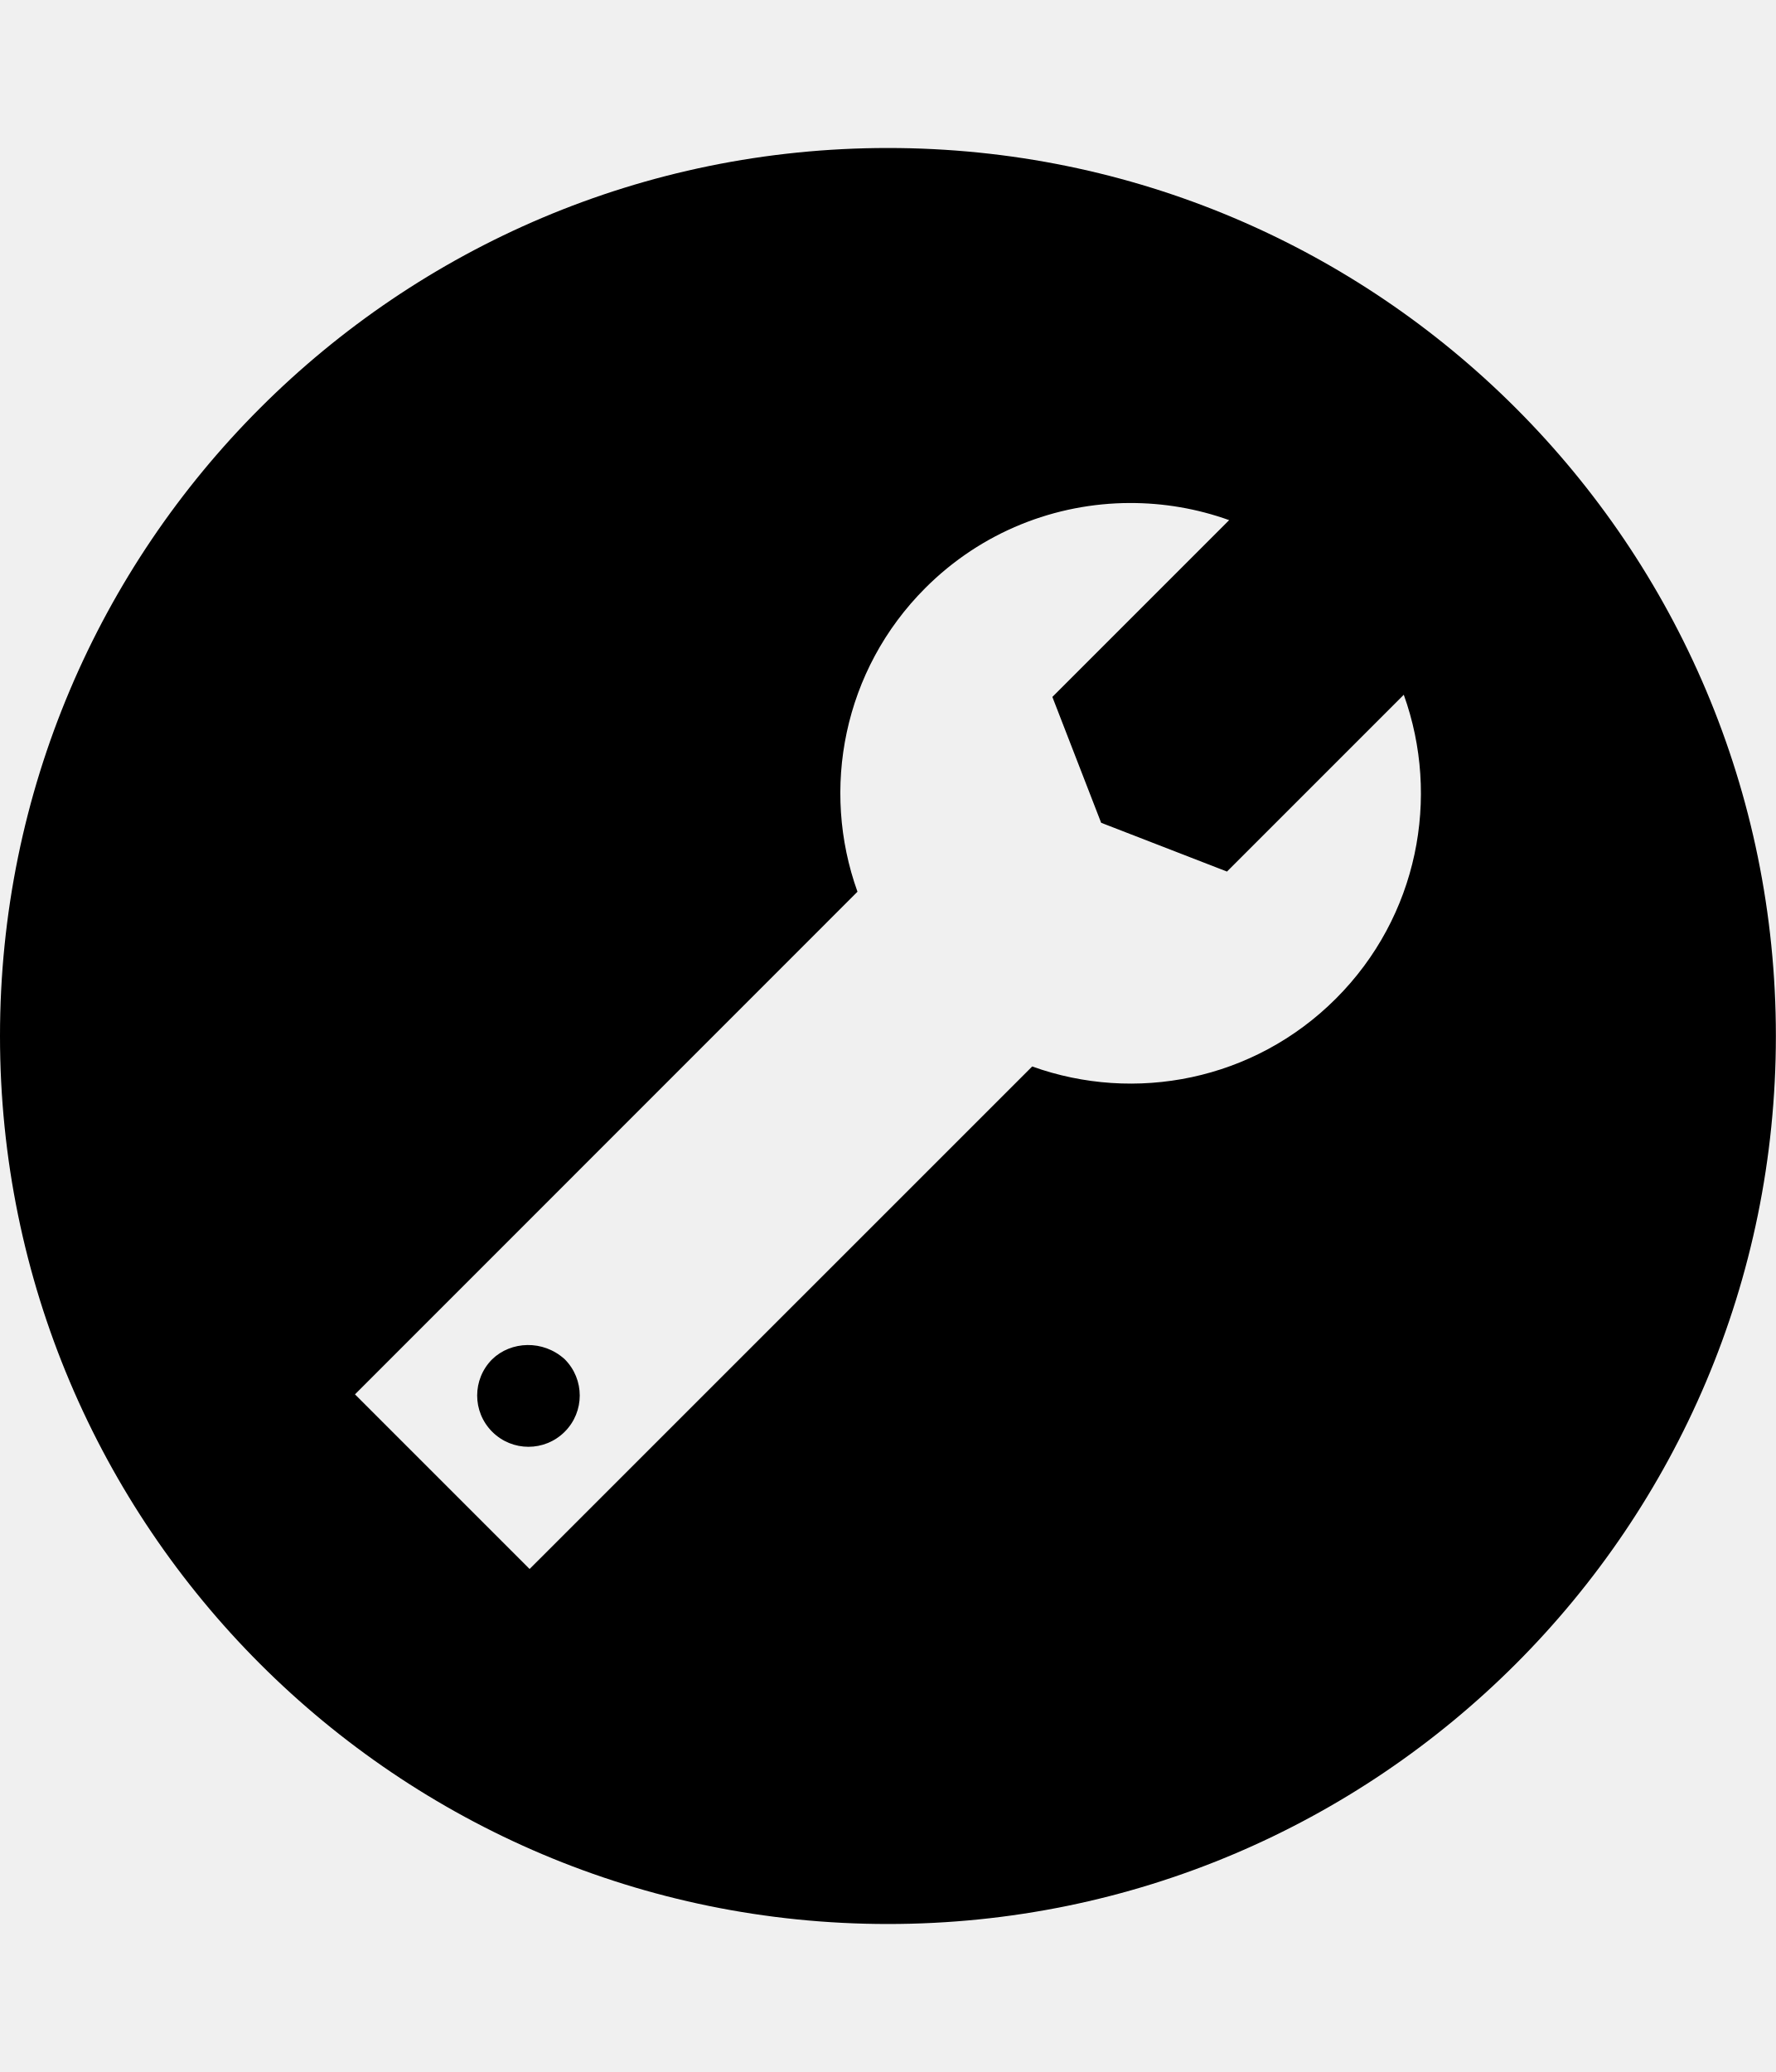
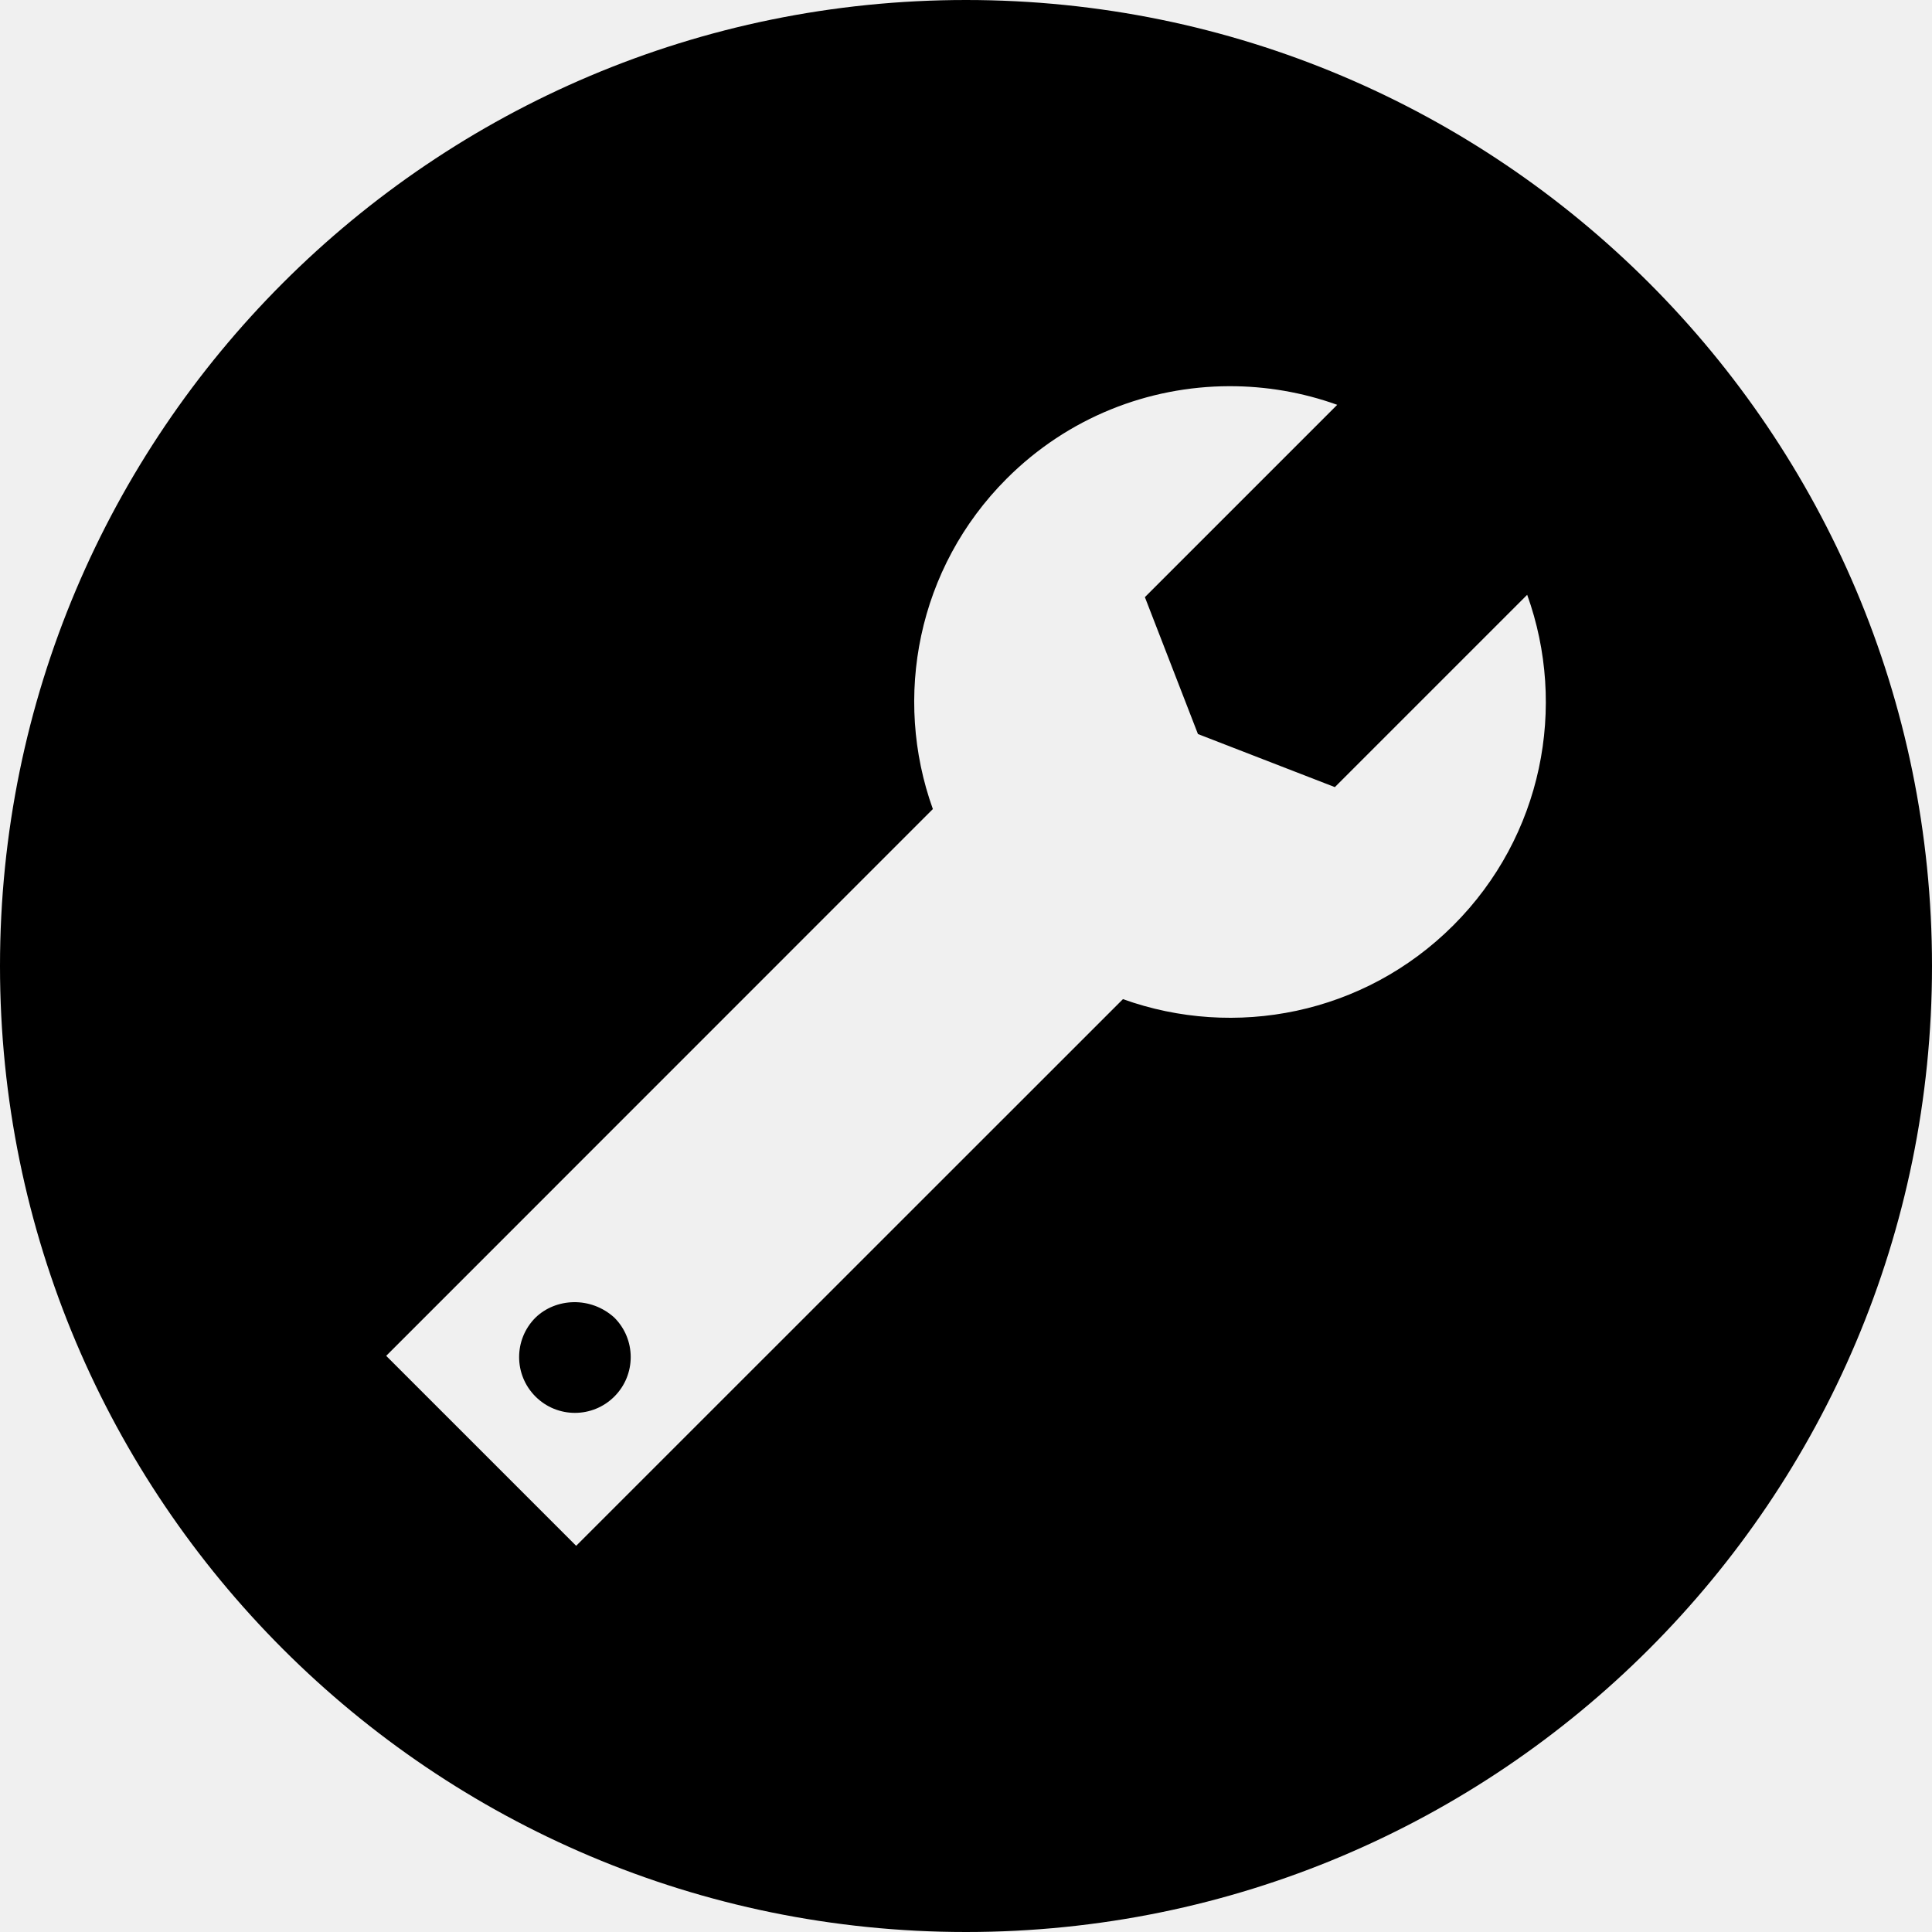
- <svg xmlns="http://www.w3.org/2000/svg" id="svg2" style="margin-top:9px;margin-left:10px;" version="1.1" data-tags="remove-circle, cancel, close, remove, delete" height="896" width="768" data-du="" viewBox="0 0 768 896">
+ <svg xmlns="http://www.w3.org/2000/svg" id="svg2" version="1.1" data-tags="remove-circle, cancel, close, remove, delete" height="1200" width="1200" data-du="" viewBox="0 0 1200 1200">
  <defs id="defs32">
    <pattern id="pattern13199" width="811.314" patternUnits="userSpaceOnUse" patternTransform="translate(-1692.996,113.8855)" height="483.721">
      <path id="path13201" filter="url(#filter3767)" d="M241.86,83.182H569.453A158.678,158.678 0 0 1 728.131,241.86V241.86A158.678,158.678 0 0 1 569.453,400.538H241.86A158.678,158.678 0 0 1 83.182,241.86V241.86A158.678,158.678 0 0 1 241.86,83.182" />
    </pattern>
    <mask id="mask13195" maskUnits="userSpaceOnUse">
-       <path id="path13197" stroke="#000" fill="#fff" d="m-957.186,582.246 40.949,-299.441 -144.602,-8.958 -10.237,67.822 -12.797,11.517 -8.958,216.263 -65.263,-21.754 14.076,-270.009 -74.22,-6.398 -11.517,28.152 -14.076,225.22 -42.229,-8.958 2.559,-250.814 -6.398,0 -7.678,-70.381 -33.271,1.28 -1.28,29.432 -7.678,17.915 -2.559,189.39 -26.873,33.271 2.559,88.297 40.949,19.195 34.551,-46.068 284.085,76.78 49.907,-21.754" />
+       <path id="path13197" d="m -957.186,582.246 40.949,-299.441 -144.602,-8.958 -10.237,67.822 -12.797,11.517 -8.958,216.263 -65.263,-21.754 14.076,-270.009 -74.22,-6.398 -11.517,28.152 -14.076,225.22 -42.229,-8.958 2.559,-250.814 -6.398,0 -7.678,-70.381 -33.271,1.28 -1.28,29.432 -7.678,17.915 -2.559,189.39 -26.873,33.271 2.559,88.297 40.949,19.195 34.551,-46.068 284.085,76.78 49.907,-21.754" style="fill:#ffffff;stroke:#000000" />
    </mask>
-     <filter id="filter13191" y="-.262" x="-.129" width="1.258" height="1.524">
+     <filter id="filter13191" y="-0.262" x="-0.129" width="1.258" height="1.524" color-interpolation-filters="sRGB">
      <feGaussianBlur id="feGaussianBlur13193" stdDeviation="34.659" />
    </filter>
    <pattern id="pattern16" width="811.314" patternUnits="userSpaceOnUse" patternTransform="translate(-1692.996,113.8855)" height="483.721">
      <path id="path18" filter="url(#filter3767)" d="M241.86,83.182H569.453A158.678,158.678 0 0 1 728.131,241.86V241.86A158.678,158.678 0 0 1 569.453,400.538H241.86A158.678,158.678 0 0 1 83.182,241.86V241.86A158.678,158.678 0 0 1 241.86,83.182" />
    </pattern>
    <mask id="mask12" maskUnits="userSpaceOnUse">
-       <path id="path14" stroke="#000" fill="#fff" d="m-957.186,582.246 40.949,-299.441 -144.602,-8.958 -10.237,67.822 -12.797,11.517 -8.958,216.263 -65.263,-21.754 14.076,-270.009 -74.22,-6.398 -11.517,28.152 -14.076,225.22 -42.229,-8.958 2.559,-250.814 -6.398,0 -7.678,-70.381 -33.271,1.28 -1.28,29.432 -7.678,17.915 -2.559,189.39 -26.873,33.271 2.559,88.297 40.949,19.195 34.551,-46.068 284.085,76.78 49.907,-21.754" />
+       <path id="path14" d="m -957.186,582.246 40.949,-299.441 -144.602,-8.958 -10.237,67.822 -12.797,11.517 -8.958,216.263 -65.263,-21.754 14.076,-270.009 -74.22,-6.398 -11.517,28.152 -14.076,225.22 -42.229,-8.958 2.559,-250.814 -6.398,0 -7.678,-70.381 -33.271,1.28 -1.28,29.432 -7.678,17.915 -2.559,189.39 -26.873,33.271 2.559,88.297 40.949,19.195 34.551,-46.068 284.085,76.78 49.907,-21.754" style="fill:#ffffff;stroke:#000000" />
    </mask>
-     <filter id="filter8" y="-.262" x="-.129" width="1.258" height="1.524">
+     <filter id="filter8" y="-0.262" x="-0.129" width="1.258" height="1.524" color-interpolation-filters="sRGB">
      <feGaussianBlur id="feGaussianBlur10" stdDeviation="34.659" />
    </filter>
  </defs>
-   <g id="g23079" transform="matrix(0.32689,0,0,-0.32689,269.6454,792.8187)" />
-   <g id="g25109" transform="translate(-185.4037,503.2793)" />
-   <path id="path26422" d="M 384,64 C 171.923,64 0,235.923 0,448 0,660.077 171.923,832 384,832 596.077,832 768,660.077 768,448 768,235.923 596.077,64 384,64 z m 104.578,153.516 c 14.547,-0.041 29.132,2.422 42.984,7.406 l -76.453,76.453 21.094,54.422 54.422,21.094 76.453,-76.453 c 15.95,44.328 6.175,95.872 -29.344,131.391 -35.519,35.519 -87.016,45.294 -131.344,29.344 l -217.359,217.312 -75.516,-75.516 217.312,-217.359 c -15.95,-44.328 -6.175,-95.825 29.344,-131.344 24.419,-24.419 56.402,-36.66 88.406,-36.75 z M 212.859,587.781 c -8.667,8.667 -8.667,22.692 0,31.359 8.667,8.667 22.692,8.667 31.359,0 8.667,-8.667 8.667,-22.692 0,-31.359 -9.395,-8.54 -23.264,-7.851 -31.359,0 z" />
+   <g id="g23079" transform="matrix(0.5107656,0,0,-0.5107656,421.3209,1074.779)" />
+   <g id="g25109" transform="matrix(1.5625,0,0,1.5625,-289.6933,622.3739)" />
+   <path id="path26422" d="M 600,0 C 268.629,0 0,268.629 0,600 c 0,331.371 268.629,600 600,600 331.371,0 600,-268.629 600,-600 C 1200,268.629 931.371,0 600,0 z m 163.403,239.868 c 22.73,-0.064 45.518,3.784 67.163,11.572 l -119.458,119.458 32.959,85.034 85.034,32.959 119.458,-119.458 c 24.922,69.263 9.649,149.8 -45.85,205.298 -55.498,55.498 -135.962,70.772 -205.225,45.85 L 357.861,960.132 239.868,842.139 579.419,502.515 c -24.922,-69.263 -9.649,-149.726 45.85,-205.225 38.155,-38.155 88.128,-57.281 138.135,-57.422 z M 332.593,818.408 c -13.542,13.542 -13.542,35.457 0,48.999 13.542,13.542 35.457,13.542 48.999,0 13.542,-13.542 13.542,-35.457 0,-48.999 -14.679,-13.343 -36.35,-12.267 -48.999,0 z" />
</svg>
